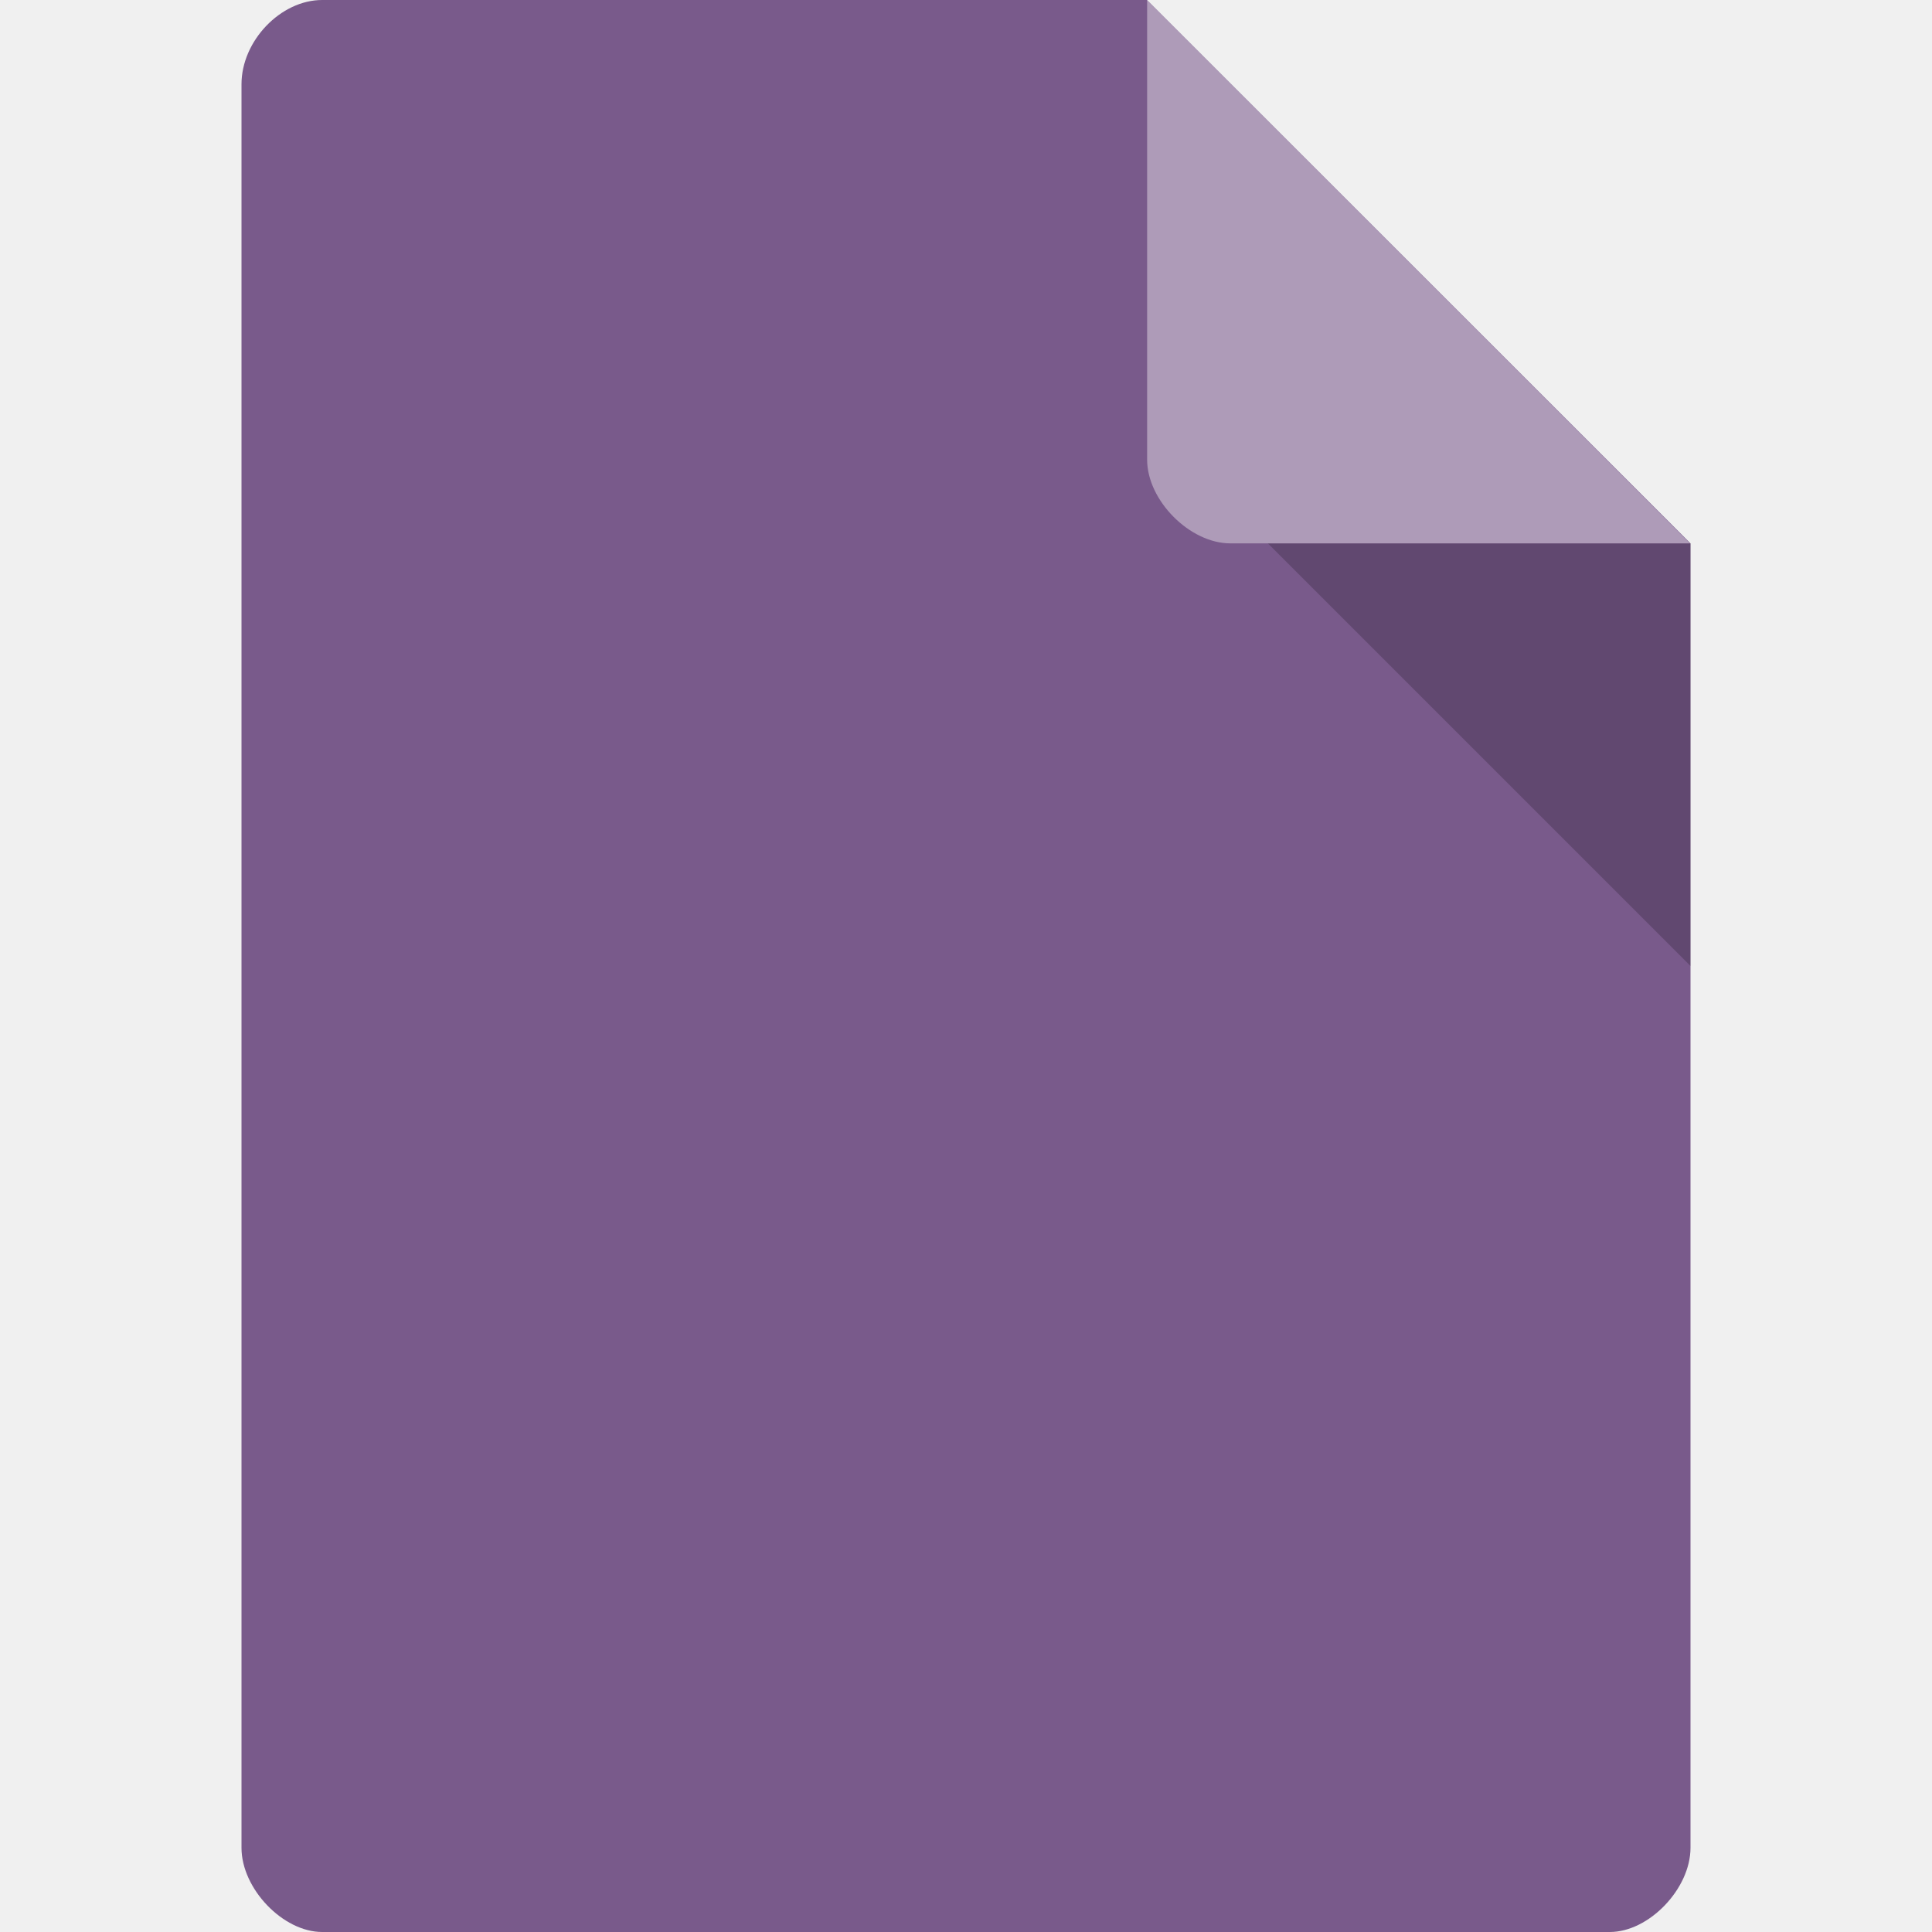
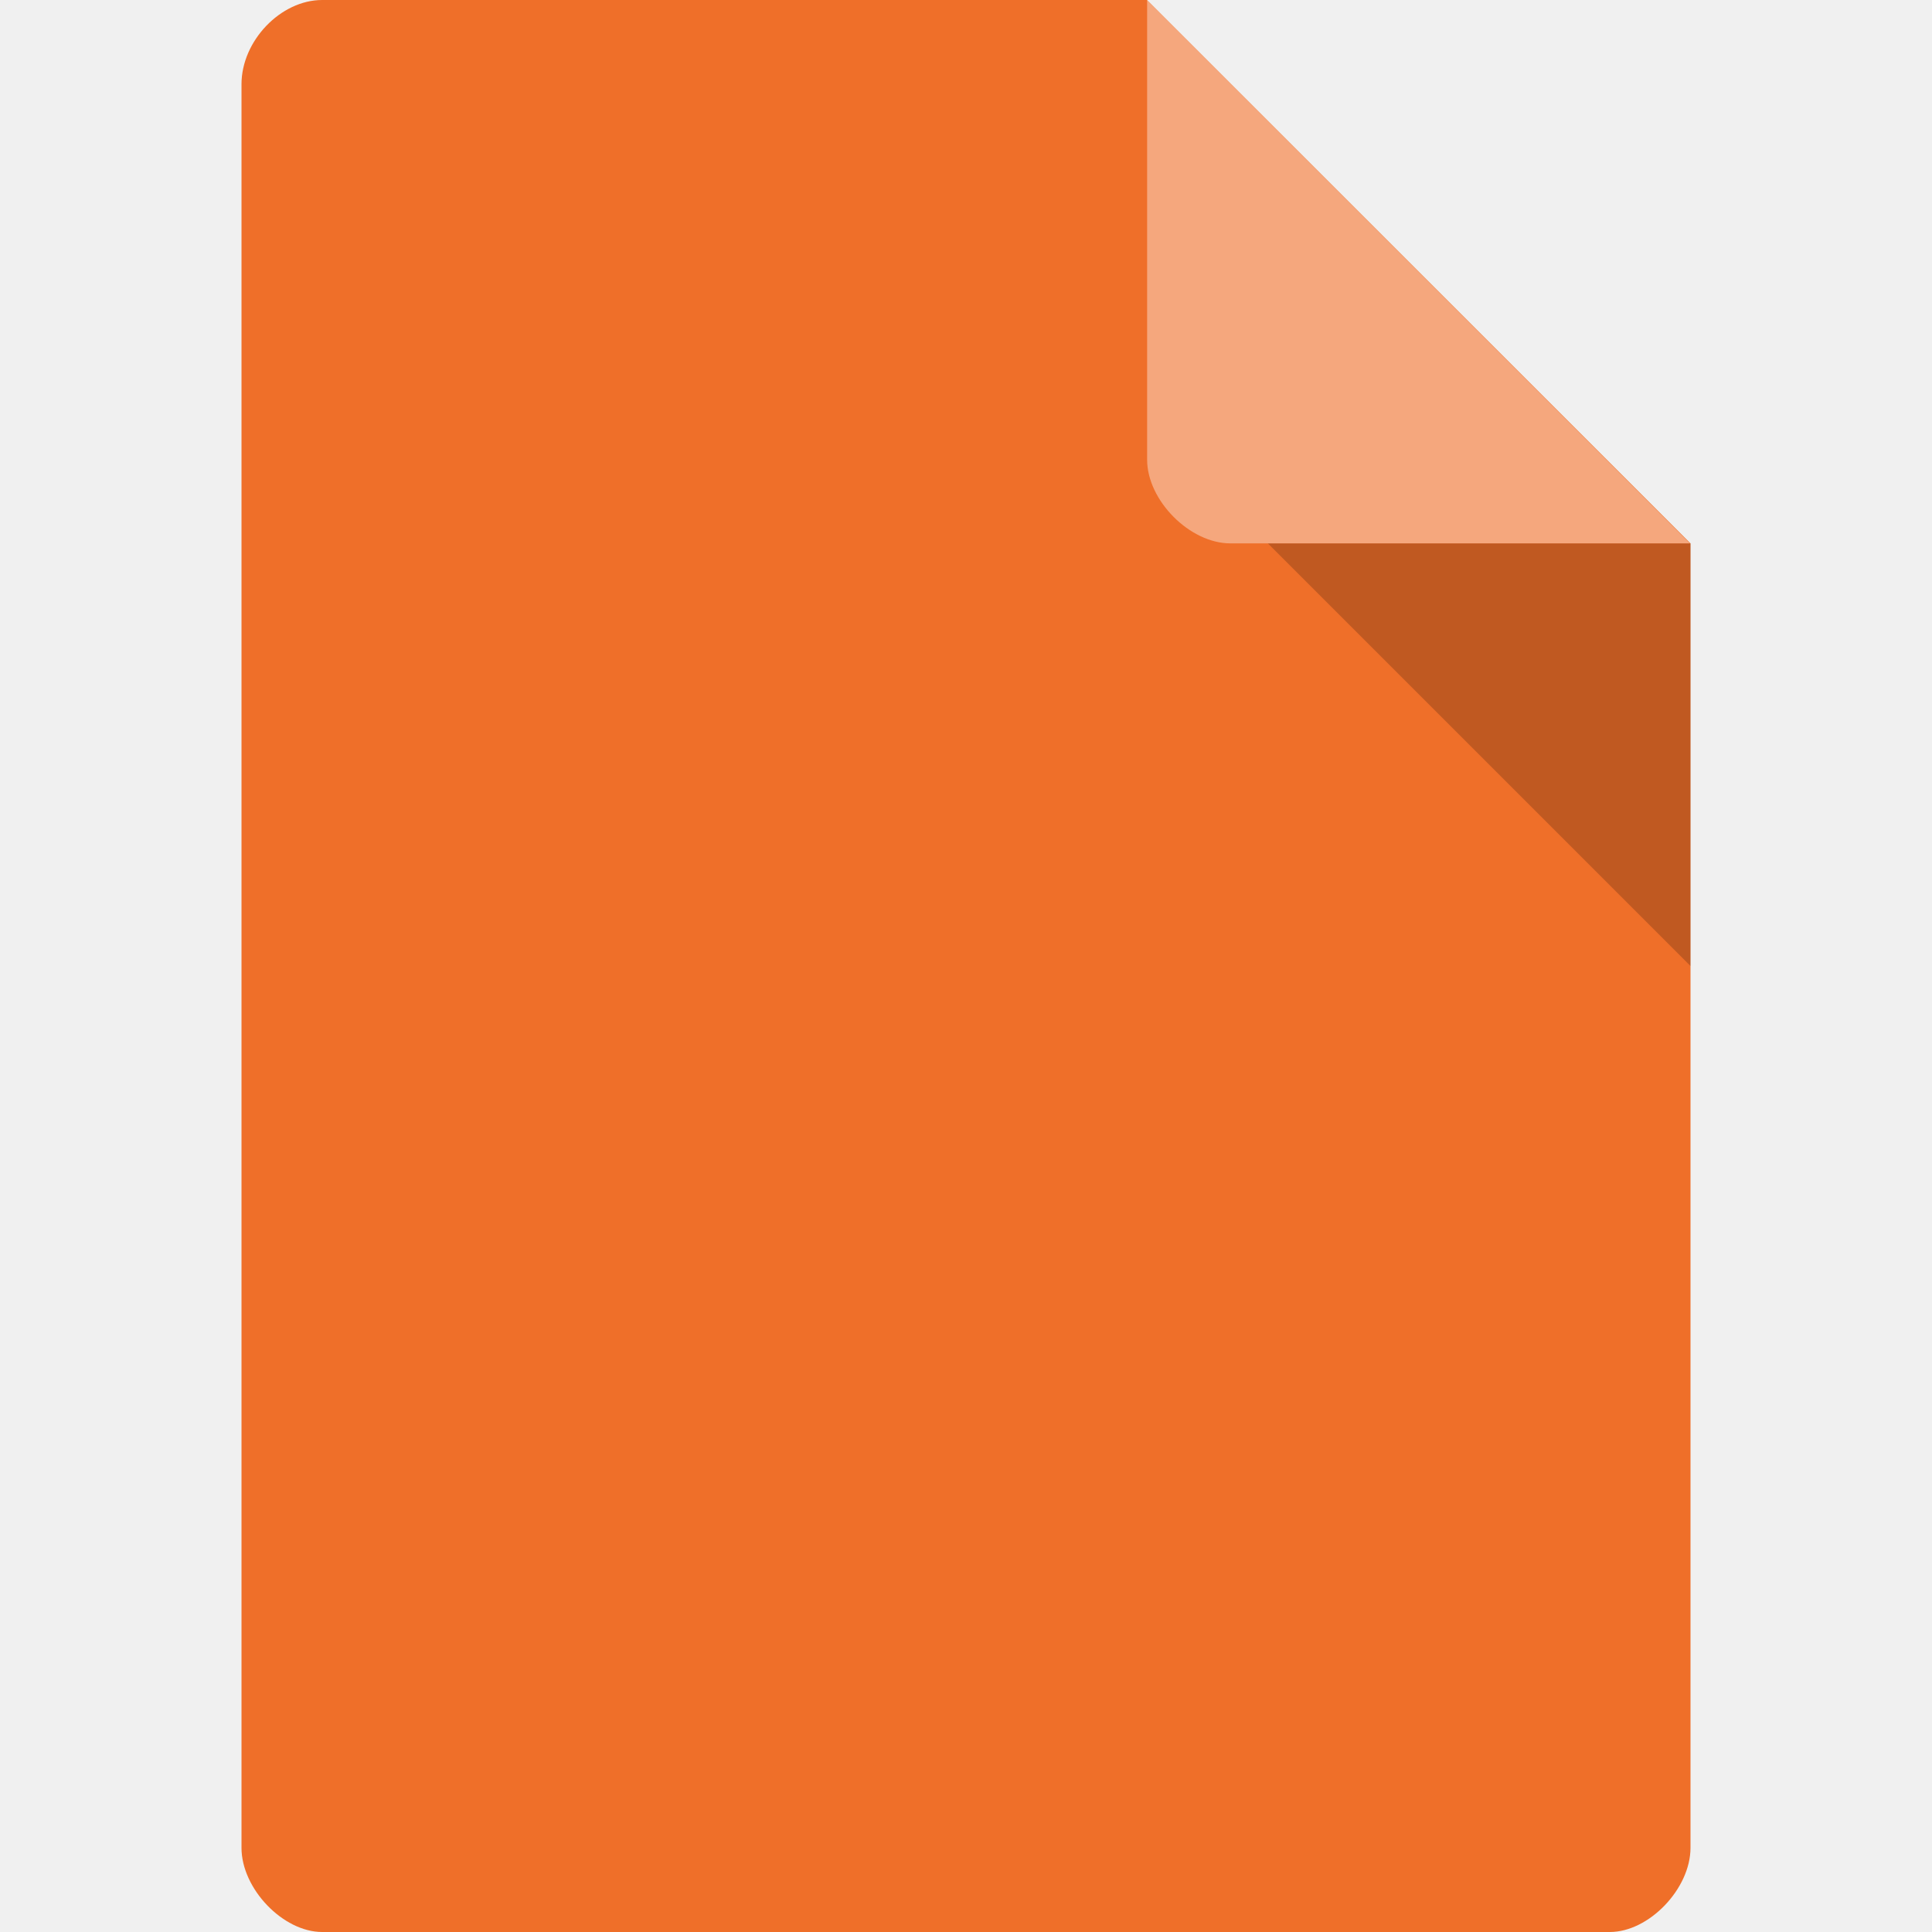
<svg xmlns="http://www.w3.org/2000/svg" width="256px" height="256px" viewBox="0 0 256 256" version="1.1" id="svg2">
  <defs id="defs17">
    <clipPath id="clipPath-883211809-3">
      <g transform="translate(0,-1004.362)" id="g17-2">
        <path style="fill:#1890d0" d="m -24,13 c 0,1.105 -0.672,2 -1.5,2 -0.828,0 -1.5,-0.895 -1.5,-2 0,-1.105 0.672,-2 1.5,-2 0.828,0 1.5,0.895 1.5,2 z" transform="matrix(15.33333,0,0,11.5,415,878.8622)" id="path19-9" />
      </g>
    </clipPath>
  </defs>
  <g id="surface1">
-     <path style="stroke:none;fill-rule:nonzero;fill:#795a8b;fill-opacity:1" d="M 42.688 0 C 37.188 0 32 5.422 32 11.156 L 32 244.844 C 32 250.266 37.5 256 42.688 256 L 213.312 256 C 218.5 256 224 250.266 224 244.844 L 224 72 L 152 0 Z M 42.688 0 " id="path5" />
+     <path style="stroke:none;fill-rule:nonzero;fill:#ef6f29;fill-opacity:1" d="M 42.688 0 C 37.188 0 32 5.422 32 11.156 L 32 244.844 C 32 250.266 37.5 256 42.688 256 L 213.312 256 C 218.5 256 224 250.266 224 244.844 L 224 72 L 152 0 Z M 42.688 0 " id="path5" />
    <path style=" stroke:none;fill-rule:nonzero;fill:rgb(0%,0%,0%);fill-opacity:0.196;" d="M 168 72 L 224 128 L 224 72 Z M 168 72 " id="path7" />
    <path style=" stroke:none;fill-rule:nonzero;fill:rgb(100%,100%,100%);fill-opacity:0.392;" d="M 152 0 L 223.938 72 L 163.031 72 C 157.641 72 152 66.297 152 60.906 Z M 152 0 " id="path9" />
  </g>
  <g id="g64" style="fill:#ffffff" transform="matrix(4.666472,0,0,4.667147,17.00233,43.99569)">
    <g clip-path="url(#clipPath-883211809-3)" id="g66" style="fill:#ffffff">
      <g id="g68" style="fill:#ffffff">
        <path d="m 15.988,14.492 c -3.766,4.04 -2.852,11.574 2.031,16.828 4.887,5.25 11.898,6.227 15.66,2.184 3.762,-4.04 2.852,-11.578 -2.035,-16.824 -4.887,-5.254 -11.898,-6.23 -15.66,-2.187 m 3.414,1.68 c 2.957,-3.18 8.22,-2.488 11.97,1.543 3.75,4.03 4.48,9.875 1.519,13.05 -2.953,3.18 -8.309,2.488 -12.055,-1.539 -3.75,-4.03 -4.391,-9.871 -1.438,-13.05" id="path70" style="fill:#ffffff;fill-rule:nonzero;stroke:none" />
        <path d="m 30.606,15.427 2.216,0 c 0.335,0 0.606,0.272 0.606,0.606 l 0,2.216 c 0,0.335 -0.272,0.606 -0.606,0.606 l -2.216,0 C 30.272,18.856 30,18.584 30,18.25 l 0,-2.216 c 0,-0.335 0.272,-0.606 0.606,-0.606 m 0,0" id="path72" style="fill:#ffffff;fill-opacity:1;fill-rule:nonzero;stroke:none" />
        <path d="m 13.645,20.574 4.425,0 c 0.674,0 1.216,0.543 1.216,1.212 l 0,4.428 c 0,0.67 -0.543,1.212 -1.216,1.212 l -4.425,0 c -0.674,0 -1.216,-0.543 -1.216,-1.212 l 0,-4.428 c 0,-0.67 0.543,-1.212 1.216,-1.212 m 0,0" id="path74" style="fill:#ffffff;fill-opacity:1;fill-rule:nonzero;stroke:none" />
        <path d="m 31.77,29.145 3.319,0 c 0.502,0 0.912,0.406 0.912,0.908 l 0,3.322 c 0,0.502 -0.409,0.908 -0.912,0.908 l -3.319,0 c -0.502,0 -0.912,-0.406 -0.912,-0.908 l 0,-3.322 c 0,-0.502 0.409,-0.908 0.912,-0.908 m 0,0" id="path76" style="fill:#ffffff;fill-opacity:1;fill-rule:nonzero;stroke:none" />
      </g>
    </g>
  </g>
</svg>
